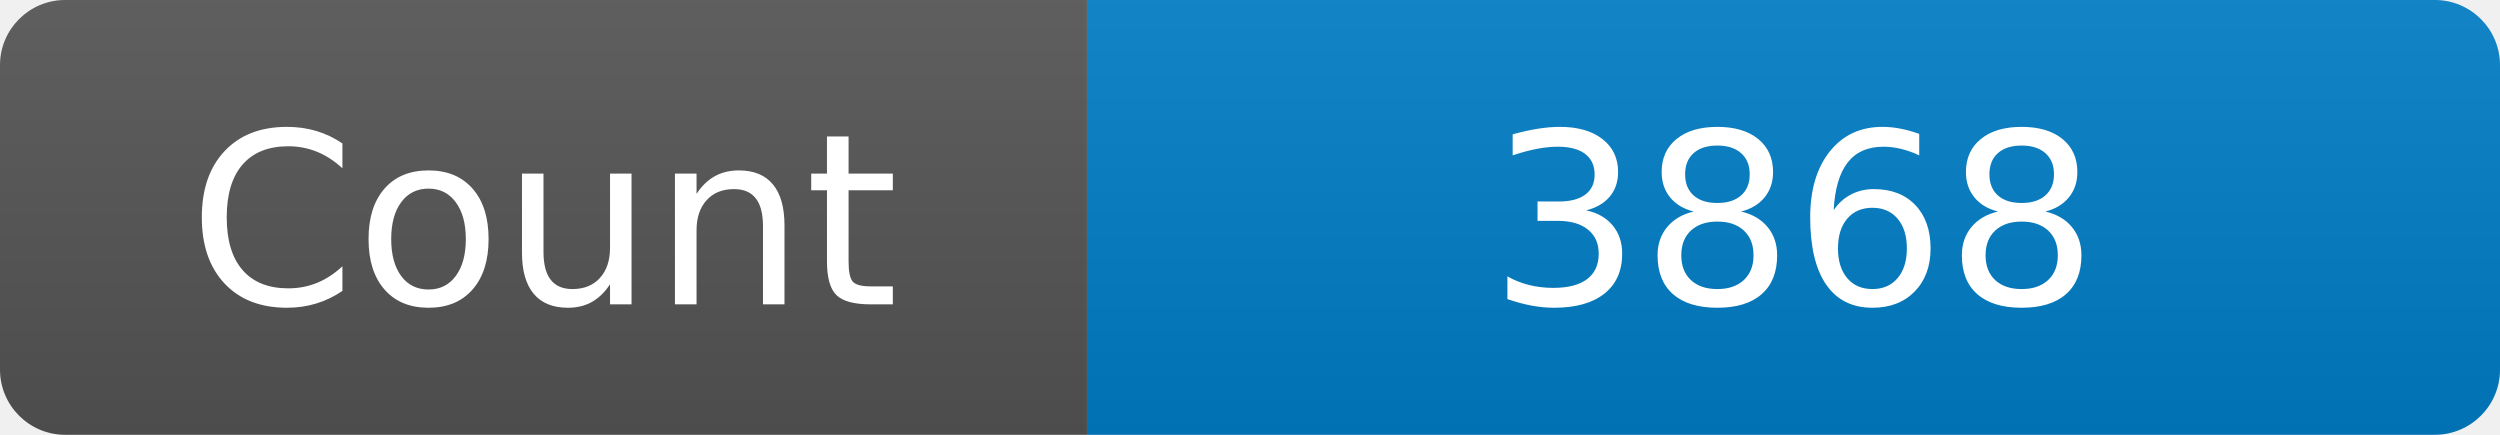
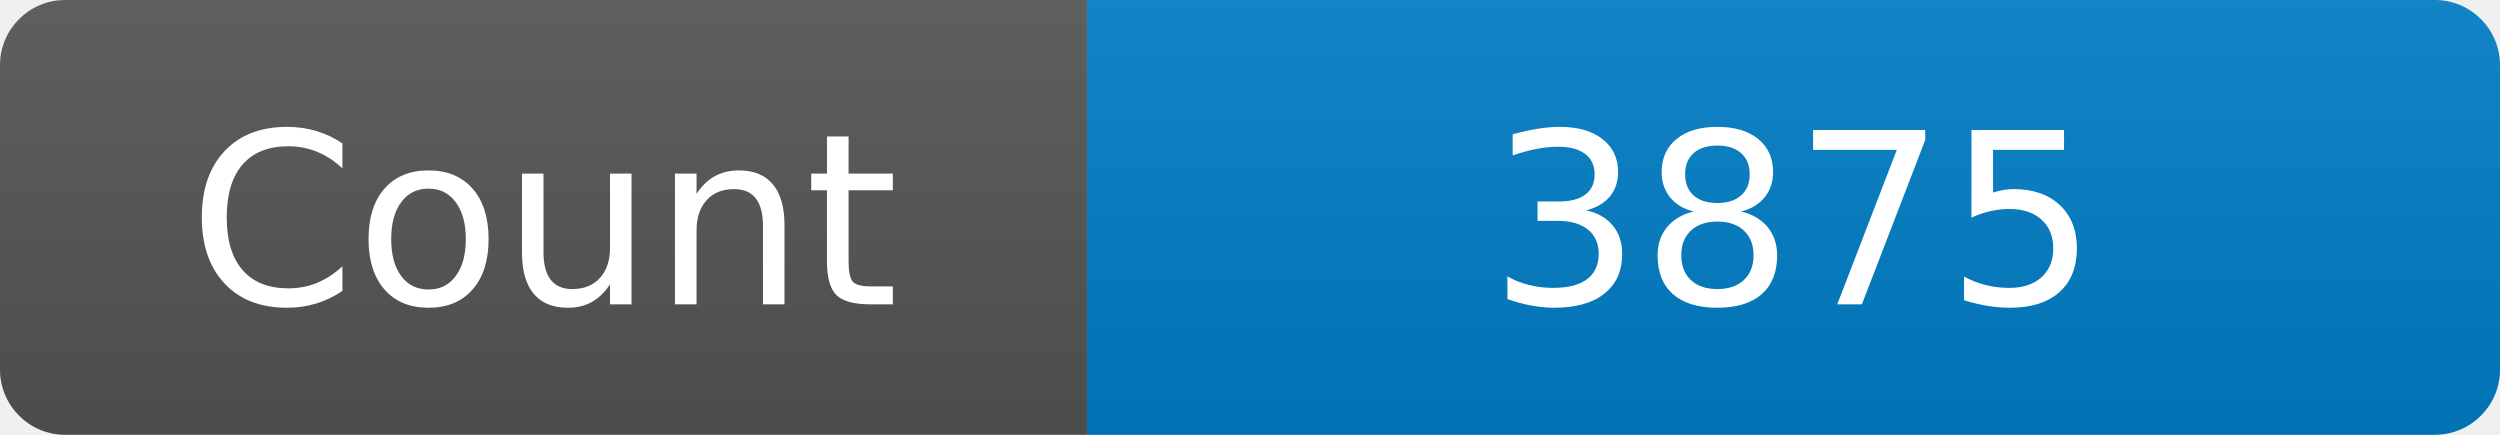
<svg xmlns="http://www.w3.org/2000/svg" width="115" height="20" role="img" aria-label="Maintained?: yes">
  <linearGradient id="s" x2="0" y2="100%">
    <stop offset="0" stop-color="#bbb" stop-opacity=".1" />
    <stop offset="1" stop-opacity=".1" />
  </linearGradient>
  <clipPath id="r">
    <rect width="115" height="20" rx="3" fill="#fff" />
  </clipPath>
  <g clip-path="url(#r)">
    <rect width="50" height="20" fill="#555" />
    <rect x="50" width="160" height="20" fill="#007ec6" />
    <rect width="115" height="20" fill="url(#s)" />
  </g>
  <g fill="#fff" text-anchor="middle" font-family="Verdana,Geneva,DejaVu Sans,sans-serif" font-size="110">
    <text x="250" y="140" transform="scale(.1)" fill="#fff">Count</text>
-     <text x="825" y="140" transform="scale(.1)" fill="#fff">3868</text>
+     <text x="825" y="140" transform="scale(.1)" fill="#fff">3875</text>
  </g>
</svg>
